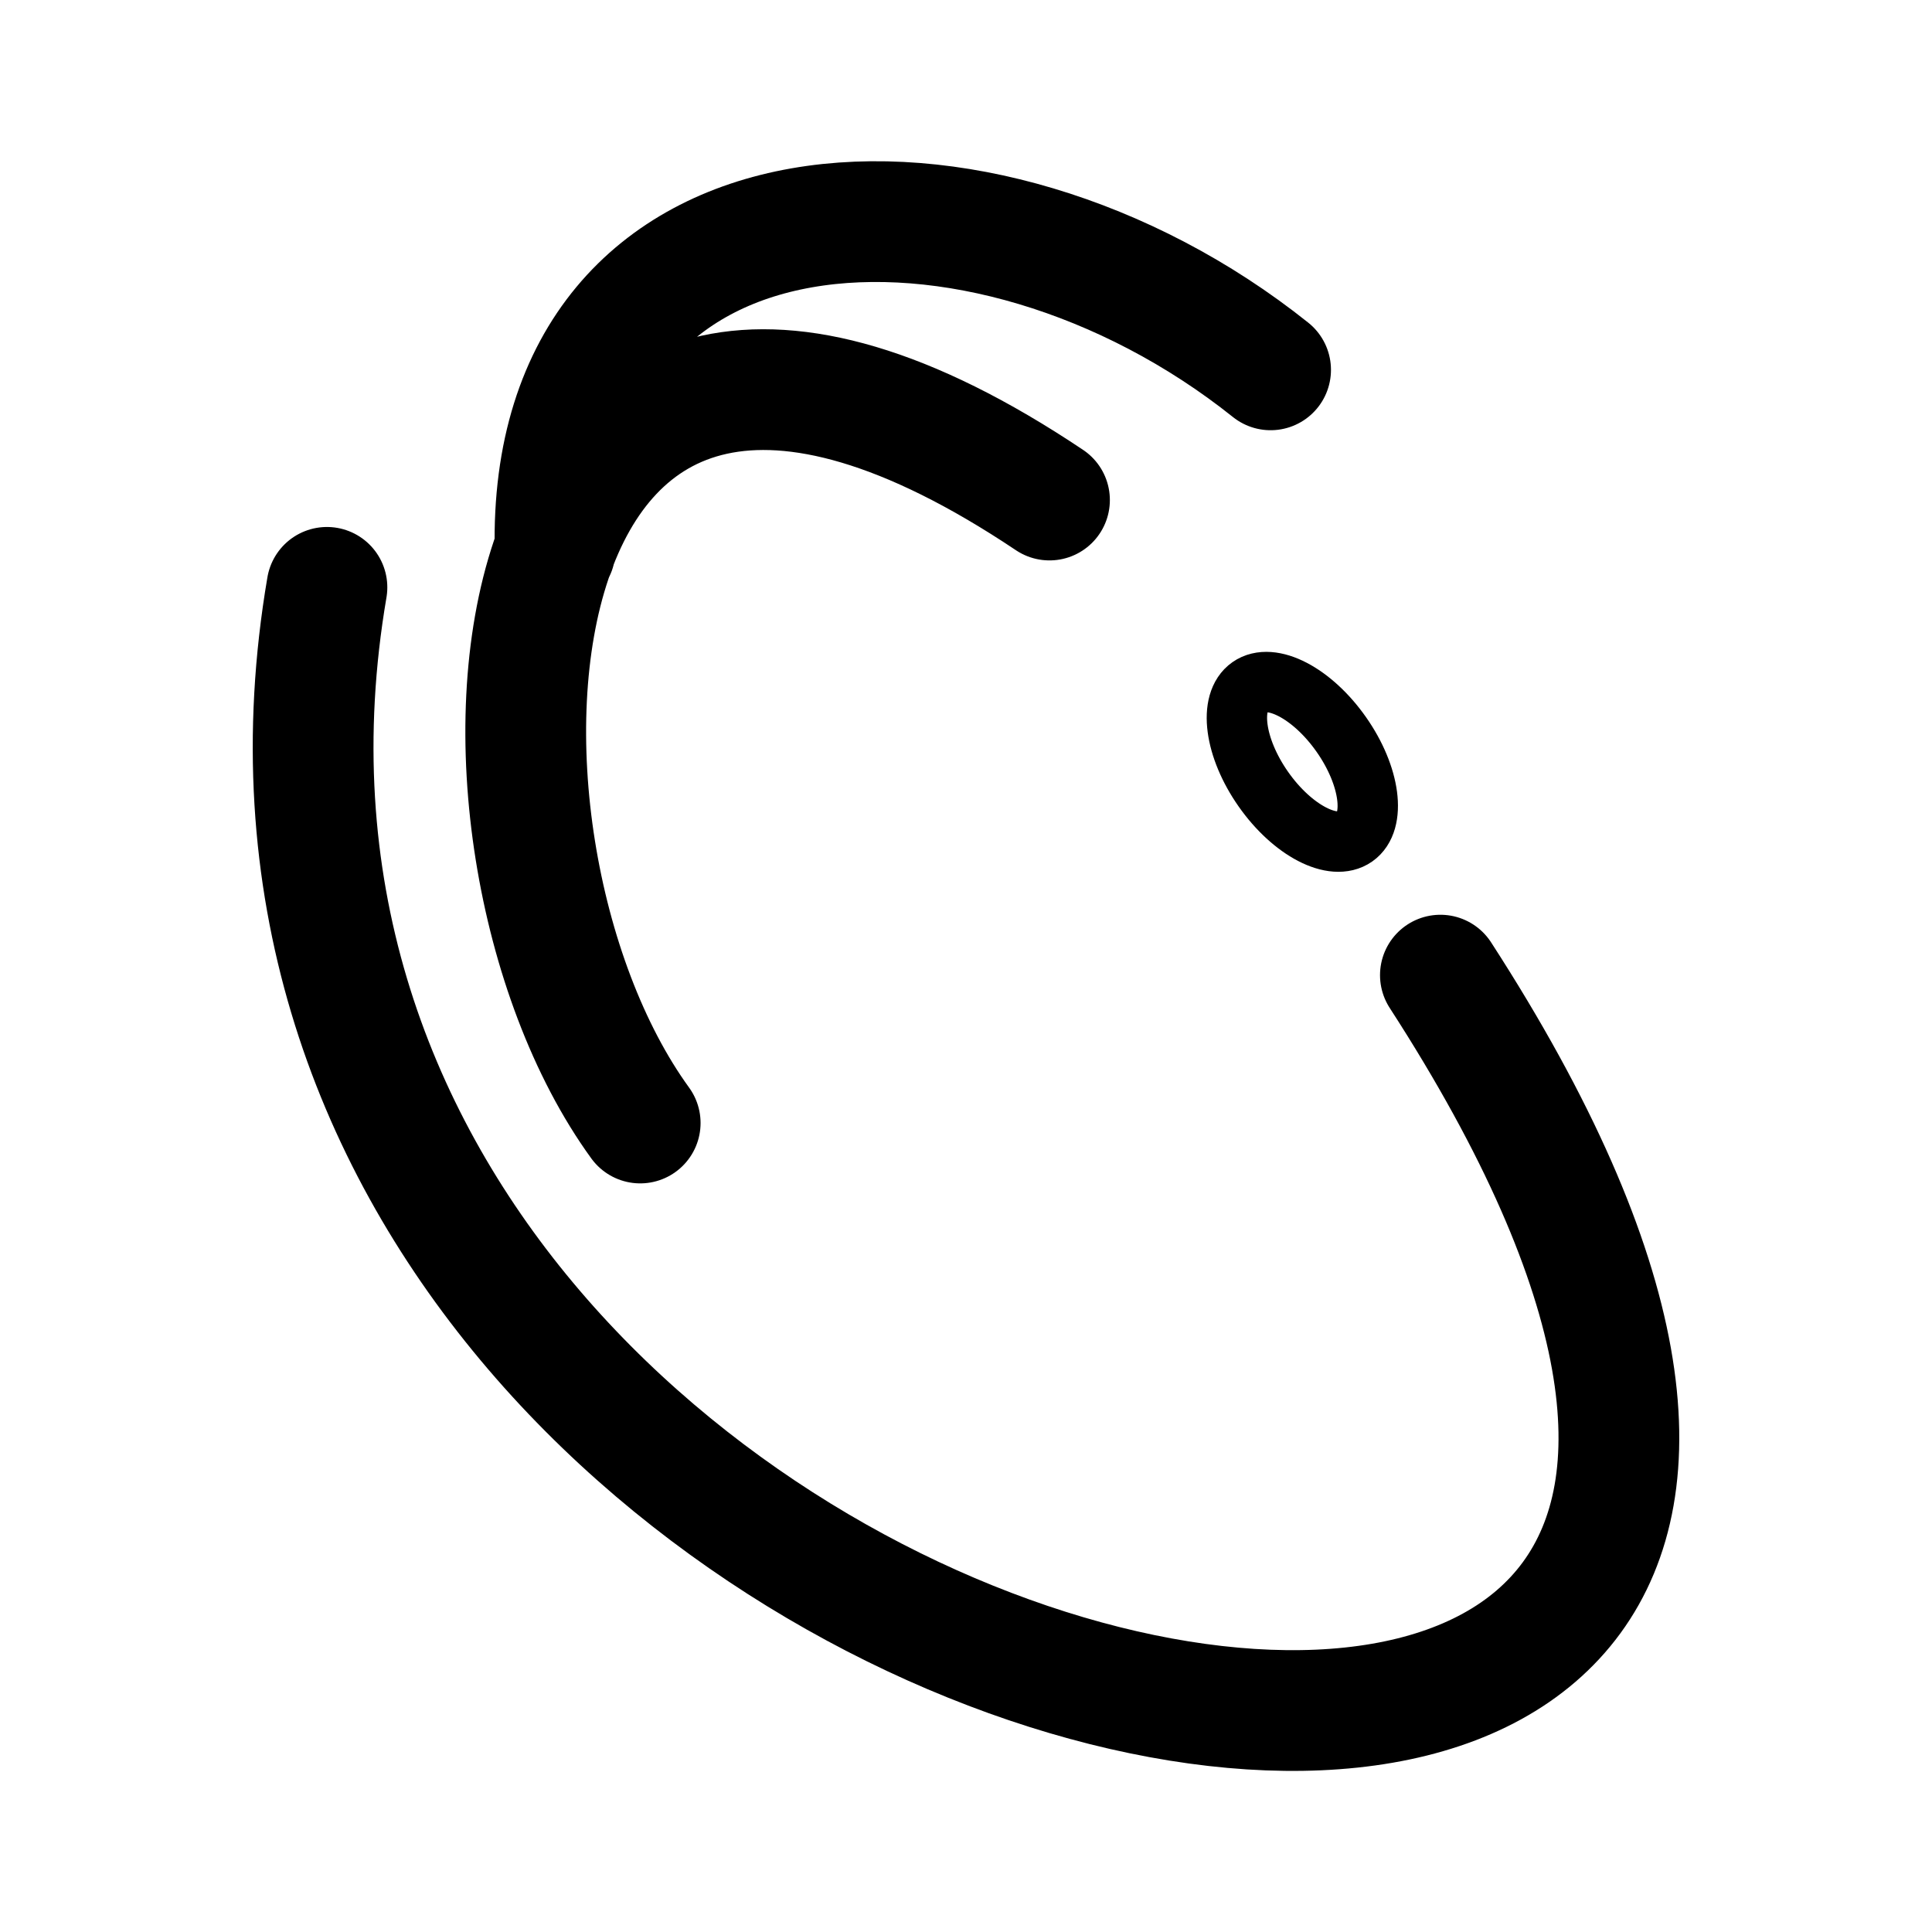
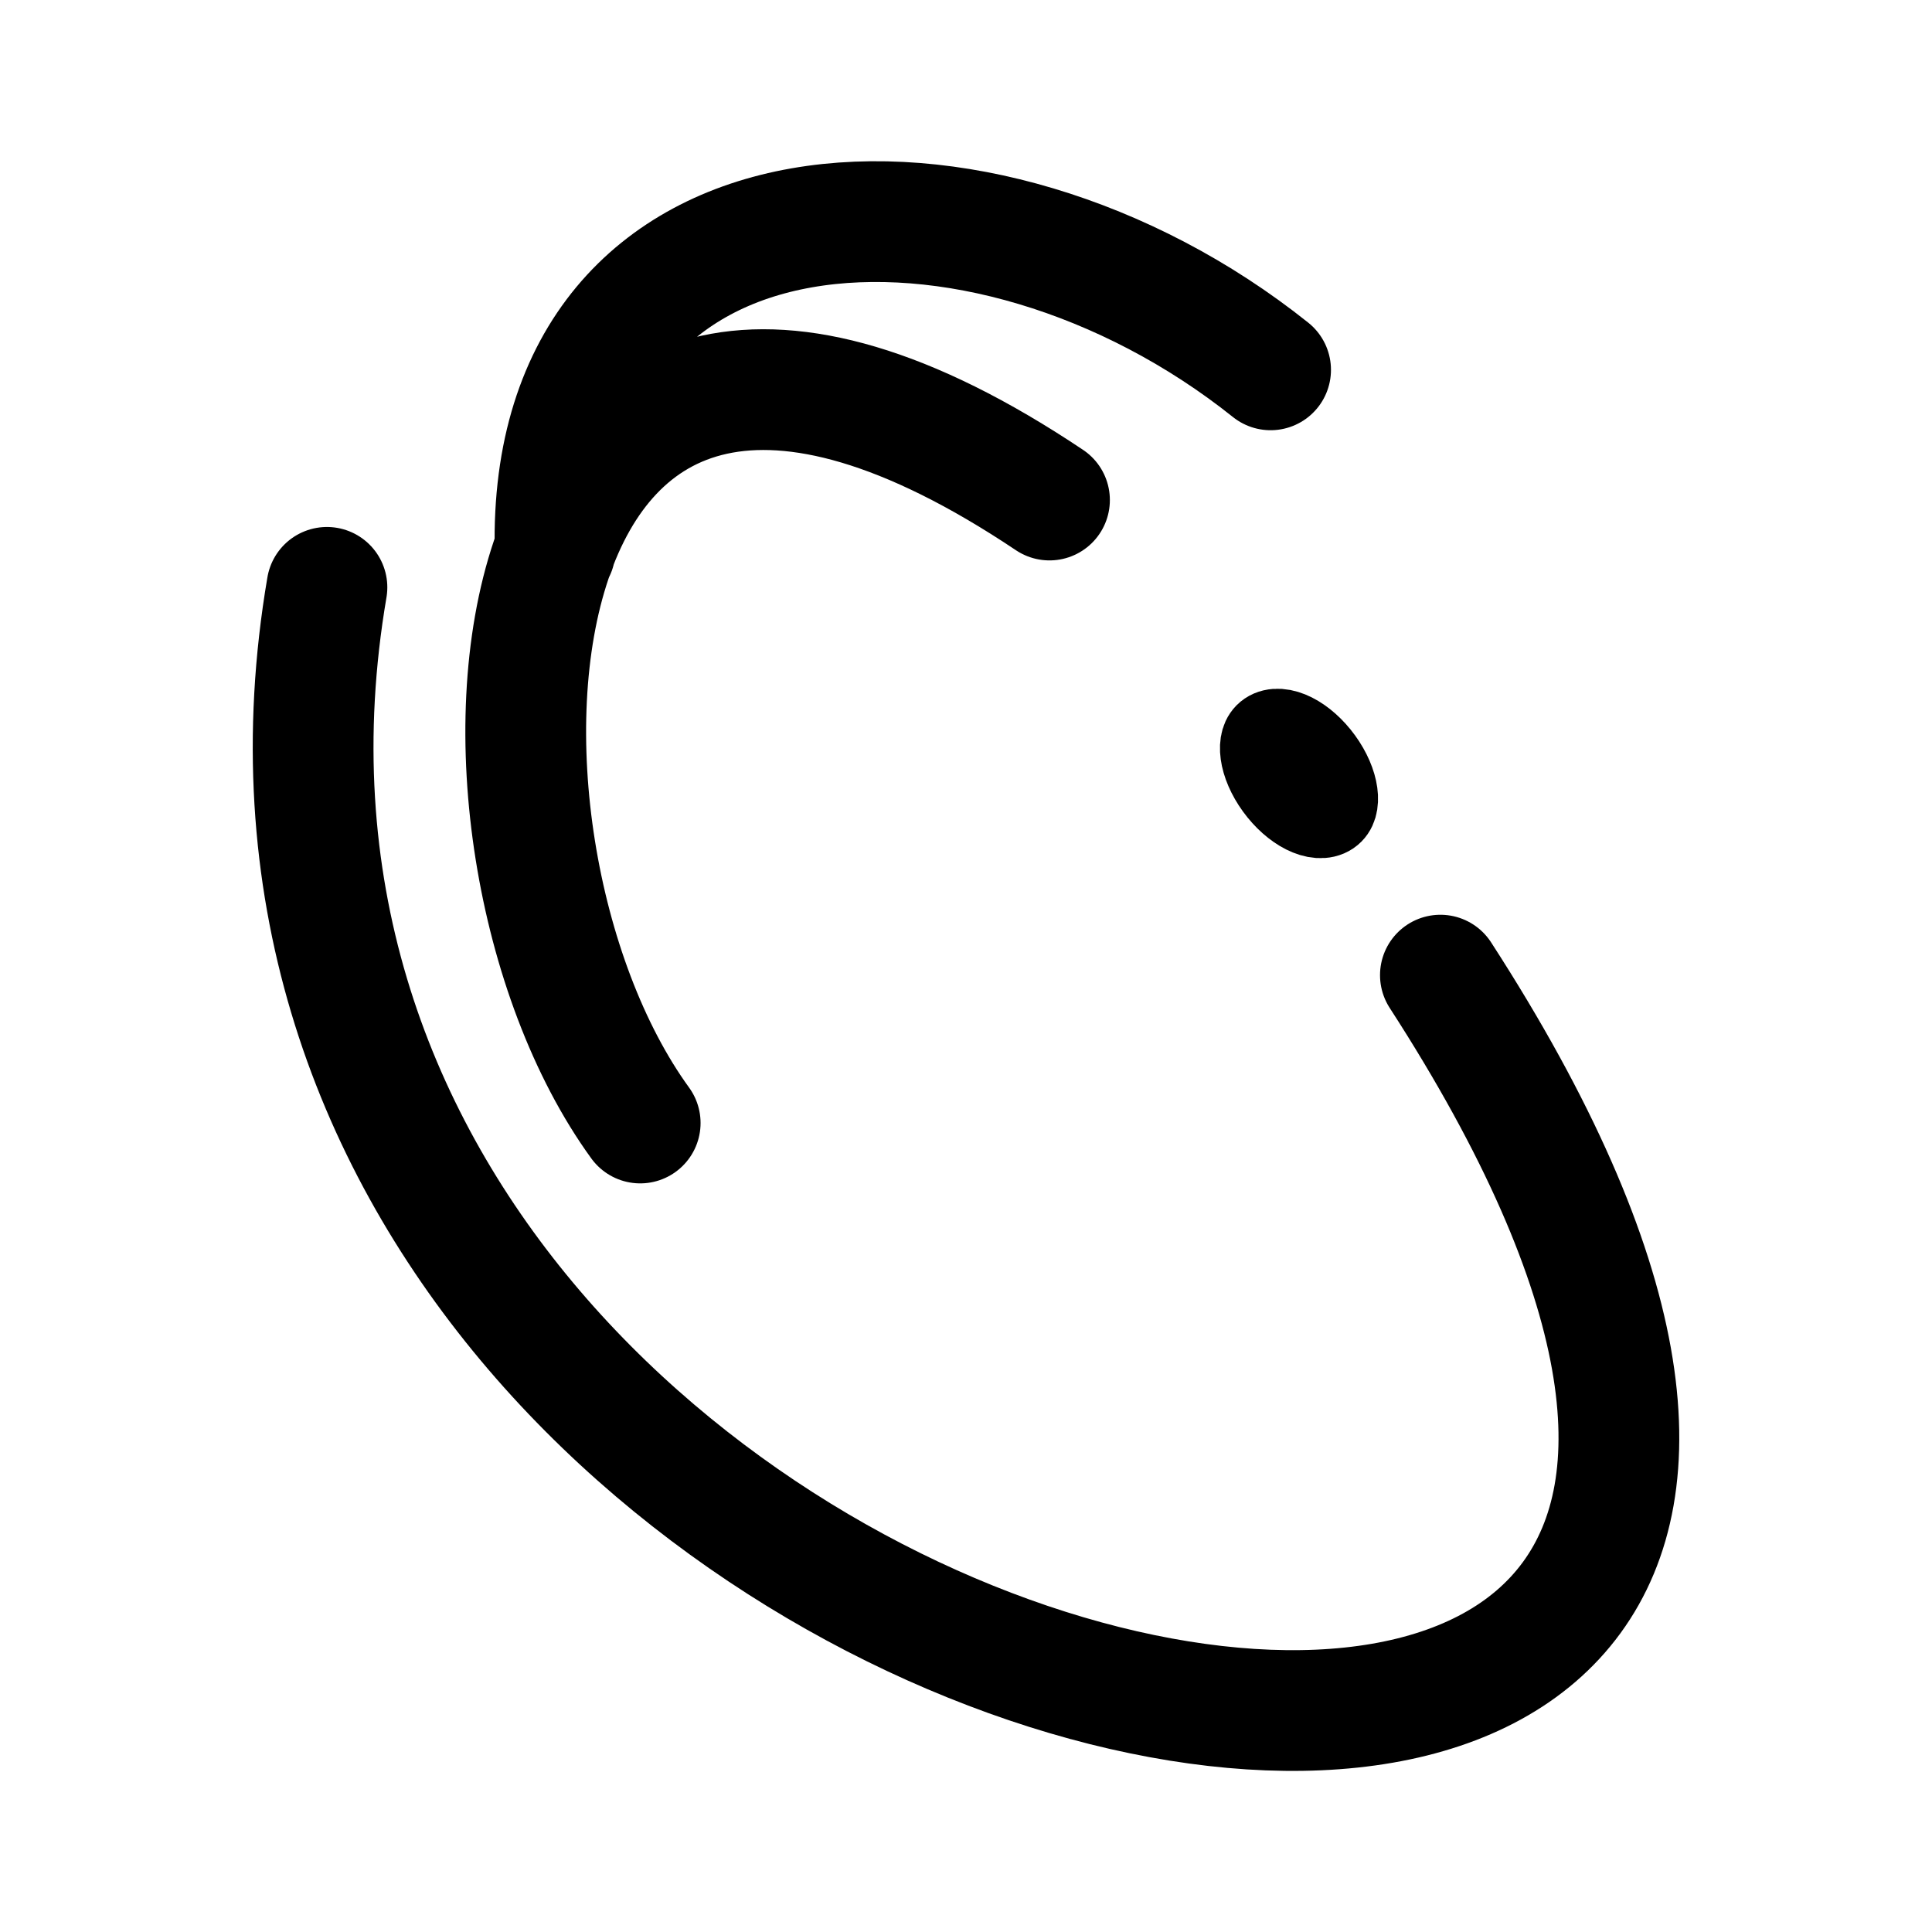
<svg xmlns="http://www.w3.org/2000/svg" width="192" height="192" viewBox="0 0 192 192" version="1.1" id="svg1" xml:space="preserve">
  <defs id="defs1" />
-   <g id="g14" style="stroke-width:12;stroke-dasharray:none">
+   <g id="g14">
    <path id="path1" style="fill:none;fill-opacity:0;stroke:#000000;stroke-width:12;stroke-linecap:round;stroke-linejoin:round;stroke-dasharray:none;stroke-opacity:1" d="M 126.27,36.755 C 97.611,13.865 54.34,16.048 55.164,54.666 M 63.622,111.603 C 42.863,82.995 47.258,11.507 104.297,49.693 m -71.806,8.678 C 12.347,176.474 221.773,218.449 143.145,96.908" />
-     <ellipse style="fill:none;stroke:#000000;stroke-width:6;stroke-linecap:round;stroke-linejoin:round;stroke-miterlimit:7.559;stroke-dasharray:none;stroke-opacity:1;paint-order:stroke fill markers" id="path14" cx="62.475" cy="136.307" rx="4.731" ry="9.097" transform="rotate(-35.04954)" />
+     <ellipse style="fill:none;stroke:#000000;stroke-width:8.002;stroke-linecap:round;stroke-linejoin:round;stroke-miterlimit:7.559;stroke-dasharray:none;stroke-opacity:1;paint-order:stroke fill markers" id="path14" cx="59.391" cy="136.149" rx="2.732" ry="5.193" transform="matrix(0.8275522,-0.5613887,0.5871847,0.809453,0,0)" />
  </g>
</svg>
